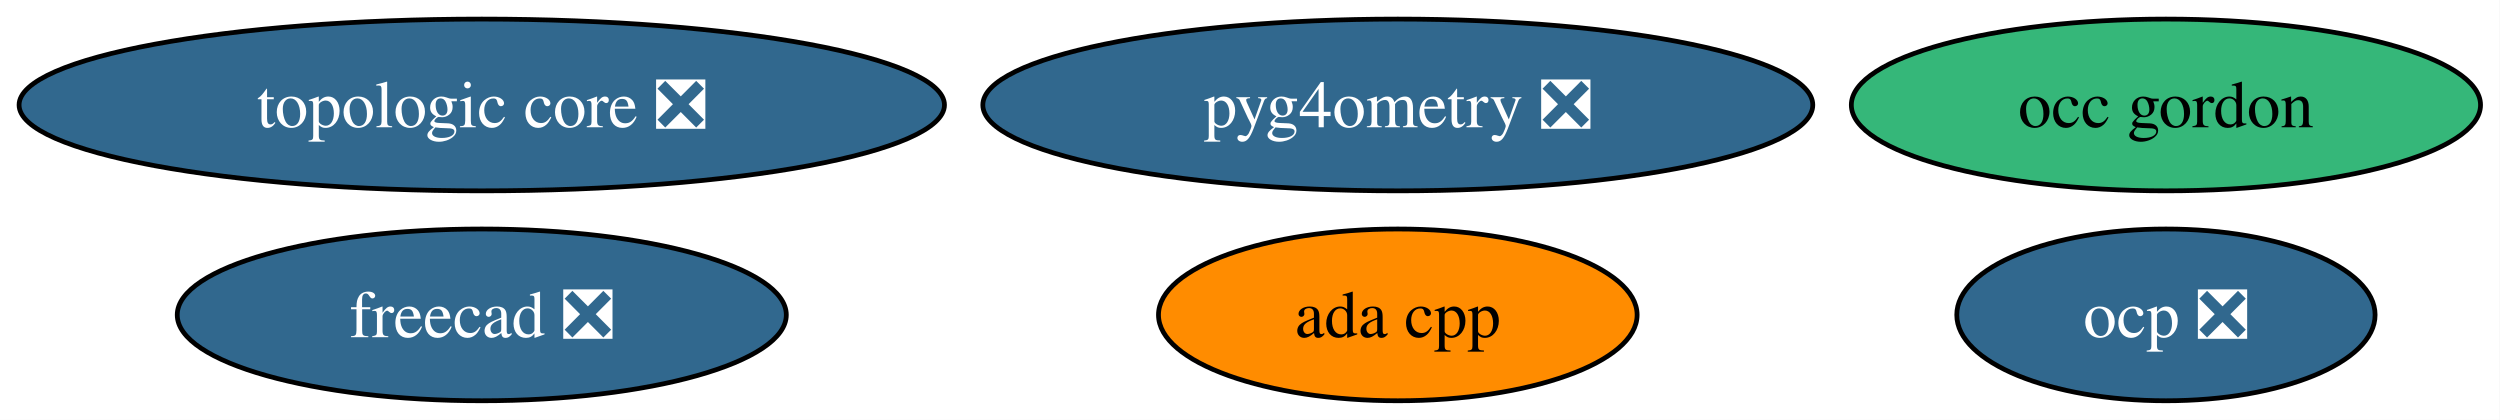
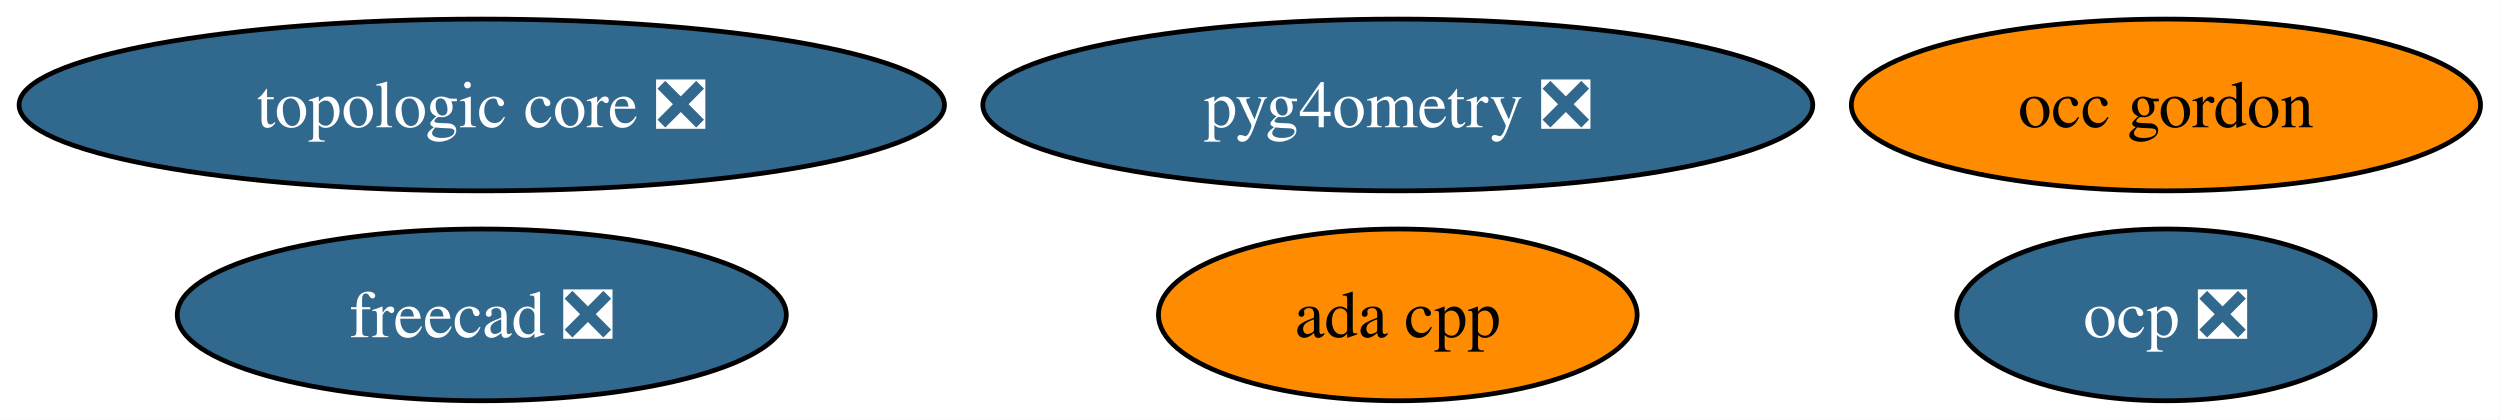
<svg xmlns="http://www.w3.org/2000/svg" xmlns:xlink="http://www.w3.org/1999/xlink" width="524pt" height="88pt" viewBox="0.00 0.00 524.00 88.00">
  <g id="graph0" class="graph" transform="scale(1 1) rotate(0) translate(4 84)">
    <polygon fill="white" stroke="none" points="-4,4 -4,-84 519.92,-84 519.92,4 -4,4" />
    <g id="node1" class="node">
      <g id="a_node1">
        <a xlink:href="https://github.com/conda-forge/ada-cpp-feedstock" xlink:title="ada cpp">
          <ellipse fill="#ff8c00" stroke="black" cx="288.98" cy="-18" rx="50.16" ry="18" />
          <text xml:space="preserve" text-anchor="middle" x="288.98" y="-13.32" font-family="Times,serif" font-size="14.00">ada cpp</text>
        </a>
      </g>
    </g>
    <g id="node2" class="node">
      <g id="a_node2">
        <a xlink:href="https://github.com/conda-forge/freecad-feedstock/pull/179" xlink:title="freecad ❎">
          <ellipse fill="#31688e" stroke="black" cx="96.98" cy="-18" rx="63.83" ry="18" />
          <text xml:space="preserve" text-anchor="middle" x="96.98" y="-13.32" font-family="Times,serif" font-size="14.00" fill="white">freecad ❎</text>
        </a>
      </g>
    </g>
    <g id="node3" class="node">
      <g id="a_node3">
        <a xlink:href="https://github.com/conda-forge/occ-gordon-feedstock" xlink:title="occ gordon">
-           <ellipse fill="#35b779" stroke="black" cx="449.98" cy="-62" rx="65.94" ry="18" />
+           <ellipse fill="#ff8c00" stroke="black" cx="449.98" cy="-62" rx="65.94" ry="18" />
          <text xml:space="preserve" text-anchor="middle" x="449.98" y="-57.33" font-family="Times,serif" font-size="14.00">occ gordon</text>
        </a>
      </g>
    </g>
    <g id="node4" class="node">
      <g id="a_node4">
        <a xlink:href="https://github.com/conda-forge/ocp-feedstock/pull/101" xlink:title="ocp ❎">
          <ellipse fill="#31688e" stroke="black" cx="449.98" cy="-18" rx="43.84" ry="18" />
          <text xml:space="preserve" text-anchor="middle" x="449.98" y="-13.32" font-family="Times,serif" font-size="14.00" fill="white">ocp ❎</text>
        </a>
      </g>
    </g>
    <g id="node5" class="node">
      <g id="a_node5">
        <a xlink:href="https://github.com/conda-forge/pyg4ometry-feedstock/pull/44" xlink:title="pyg4ometry ❎">
          <ellipse fill="#31688e" stroke="black" cx="288.98" cy="-62" rx="86.98" ry="18" />
          <text xml:space="preserve" text-anchor="middle" x="288.98" y="-57.33" font-family="Times,serif" font-size="14.00" fill="white">pyg4ometry ❎</text>
        </a>
      </g>
    </g>
    <g id="node6" class="node">
      <g id="a_node6">
        <a xlink:href="https://github.com/conda-forge/topologic-core-feedstock/pull/15" xlink:title="topologic core ❎">
          <ellipse fill="#31688e" stroke="black" cx="96.98" cy="-62" rx="96.98" ry="18" />
          <text xml:space="preserve" text-anchor="middle" x="96.98" y="-57.33" font-family="Times,serif" font-size="14.00" fill="white">topologic core ❎</text>
        </a>
      </g>
    </g>
  </g>
</svg>
